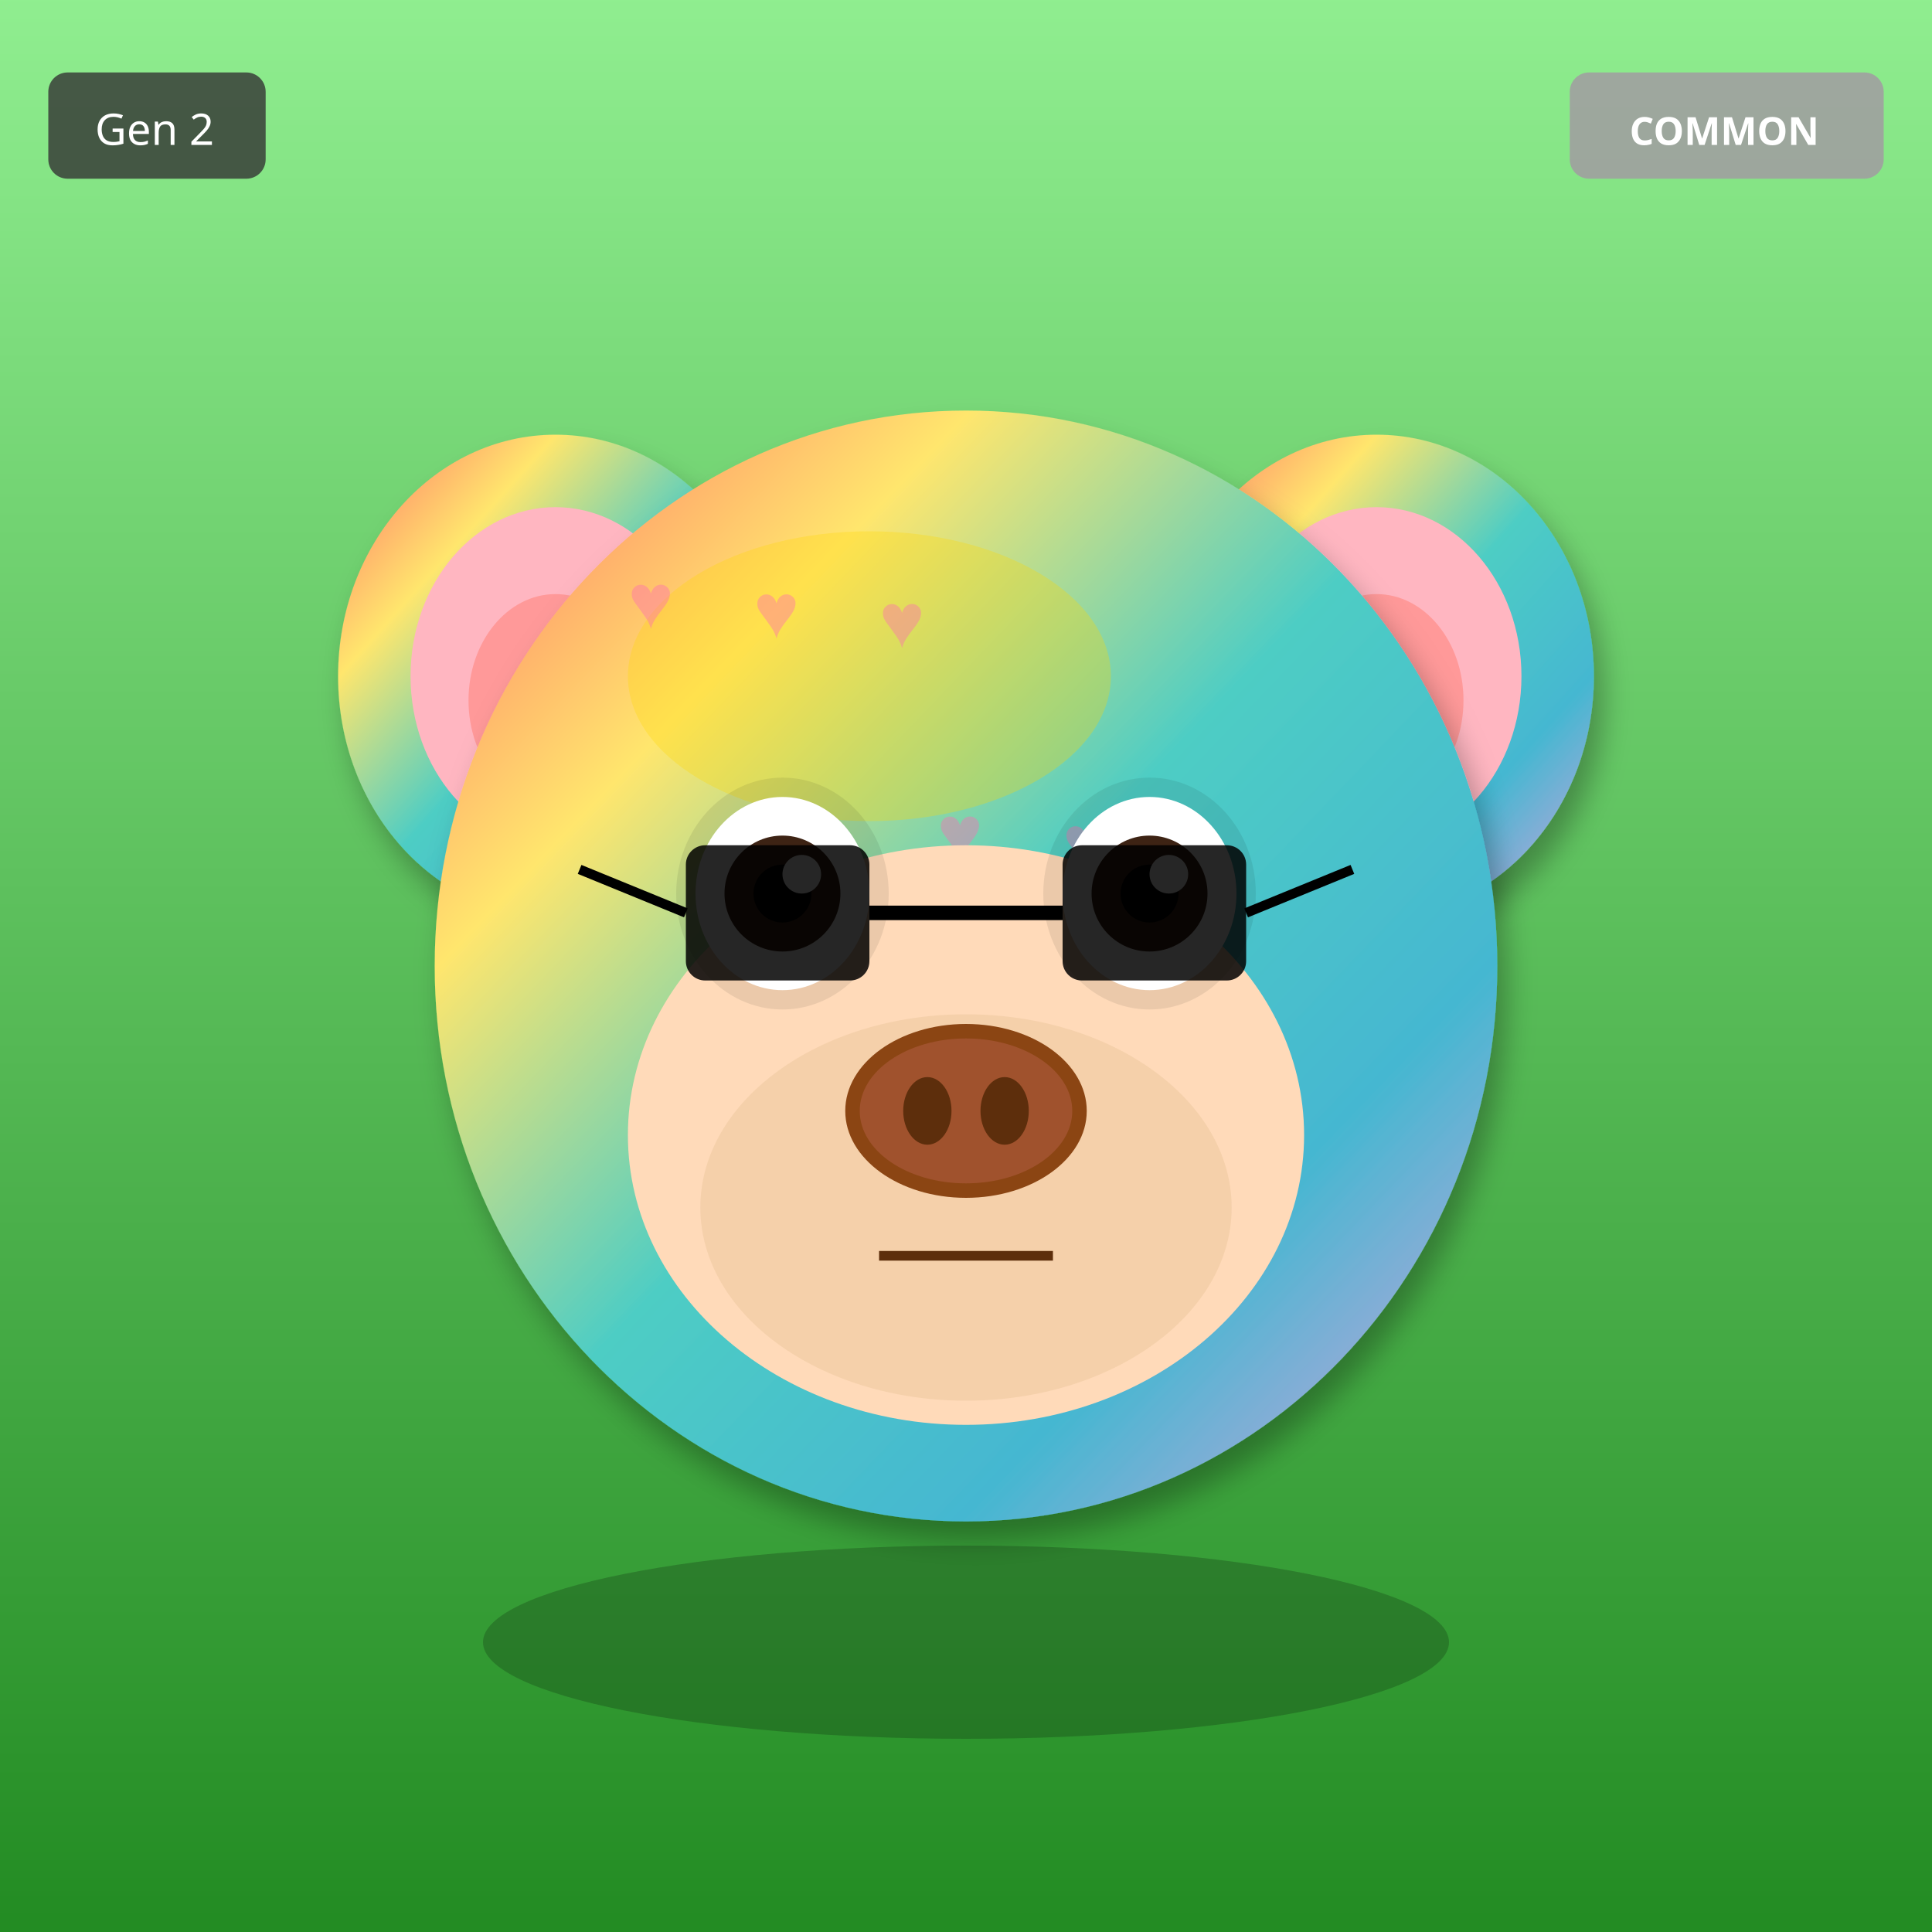
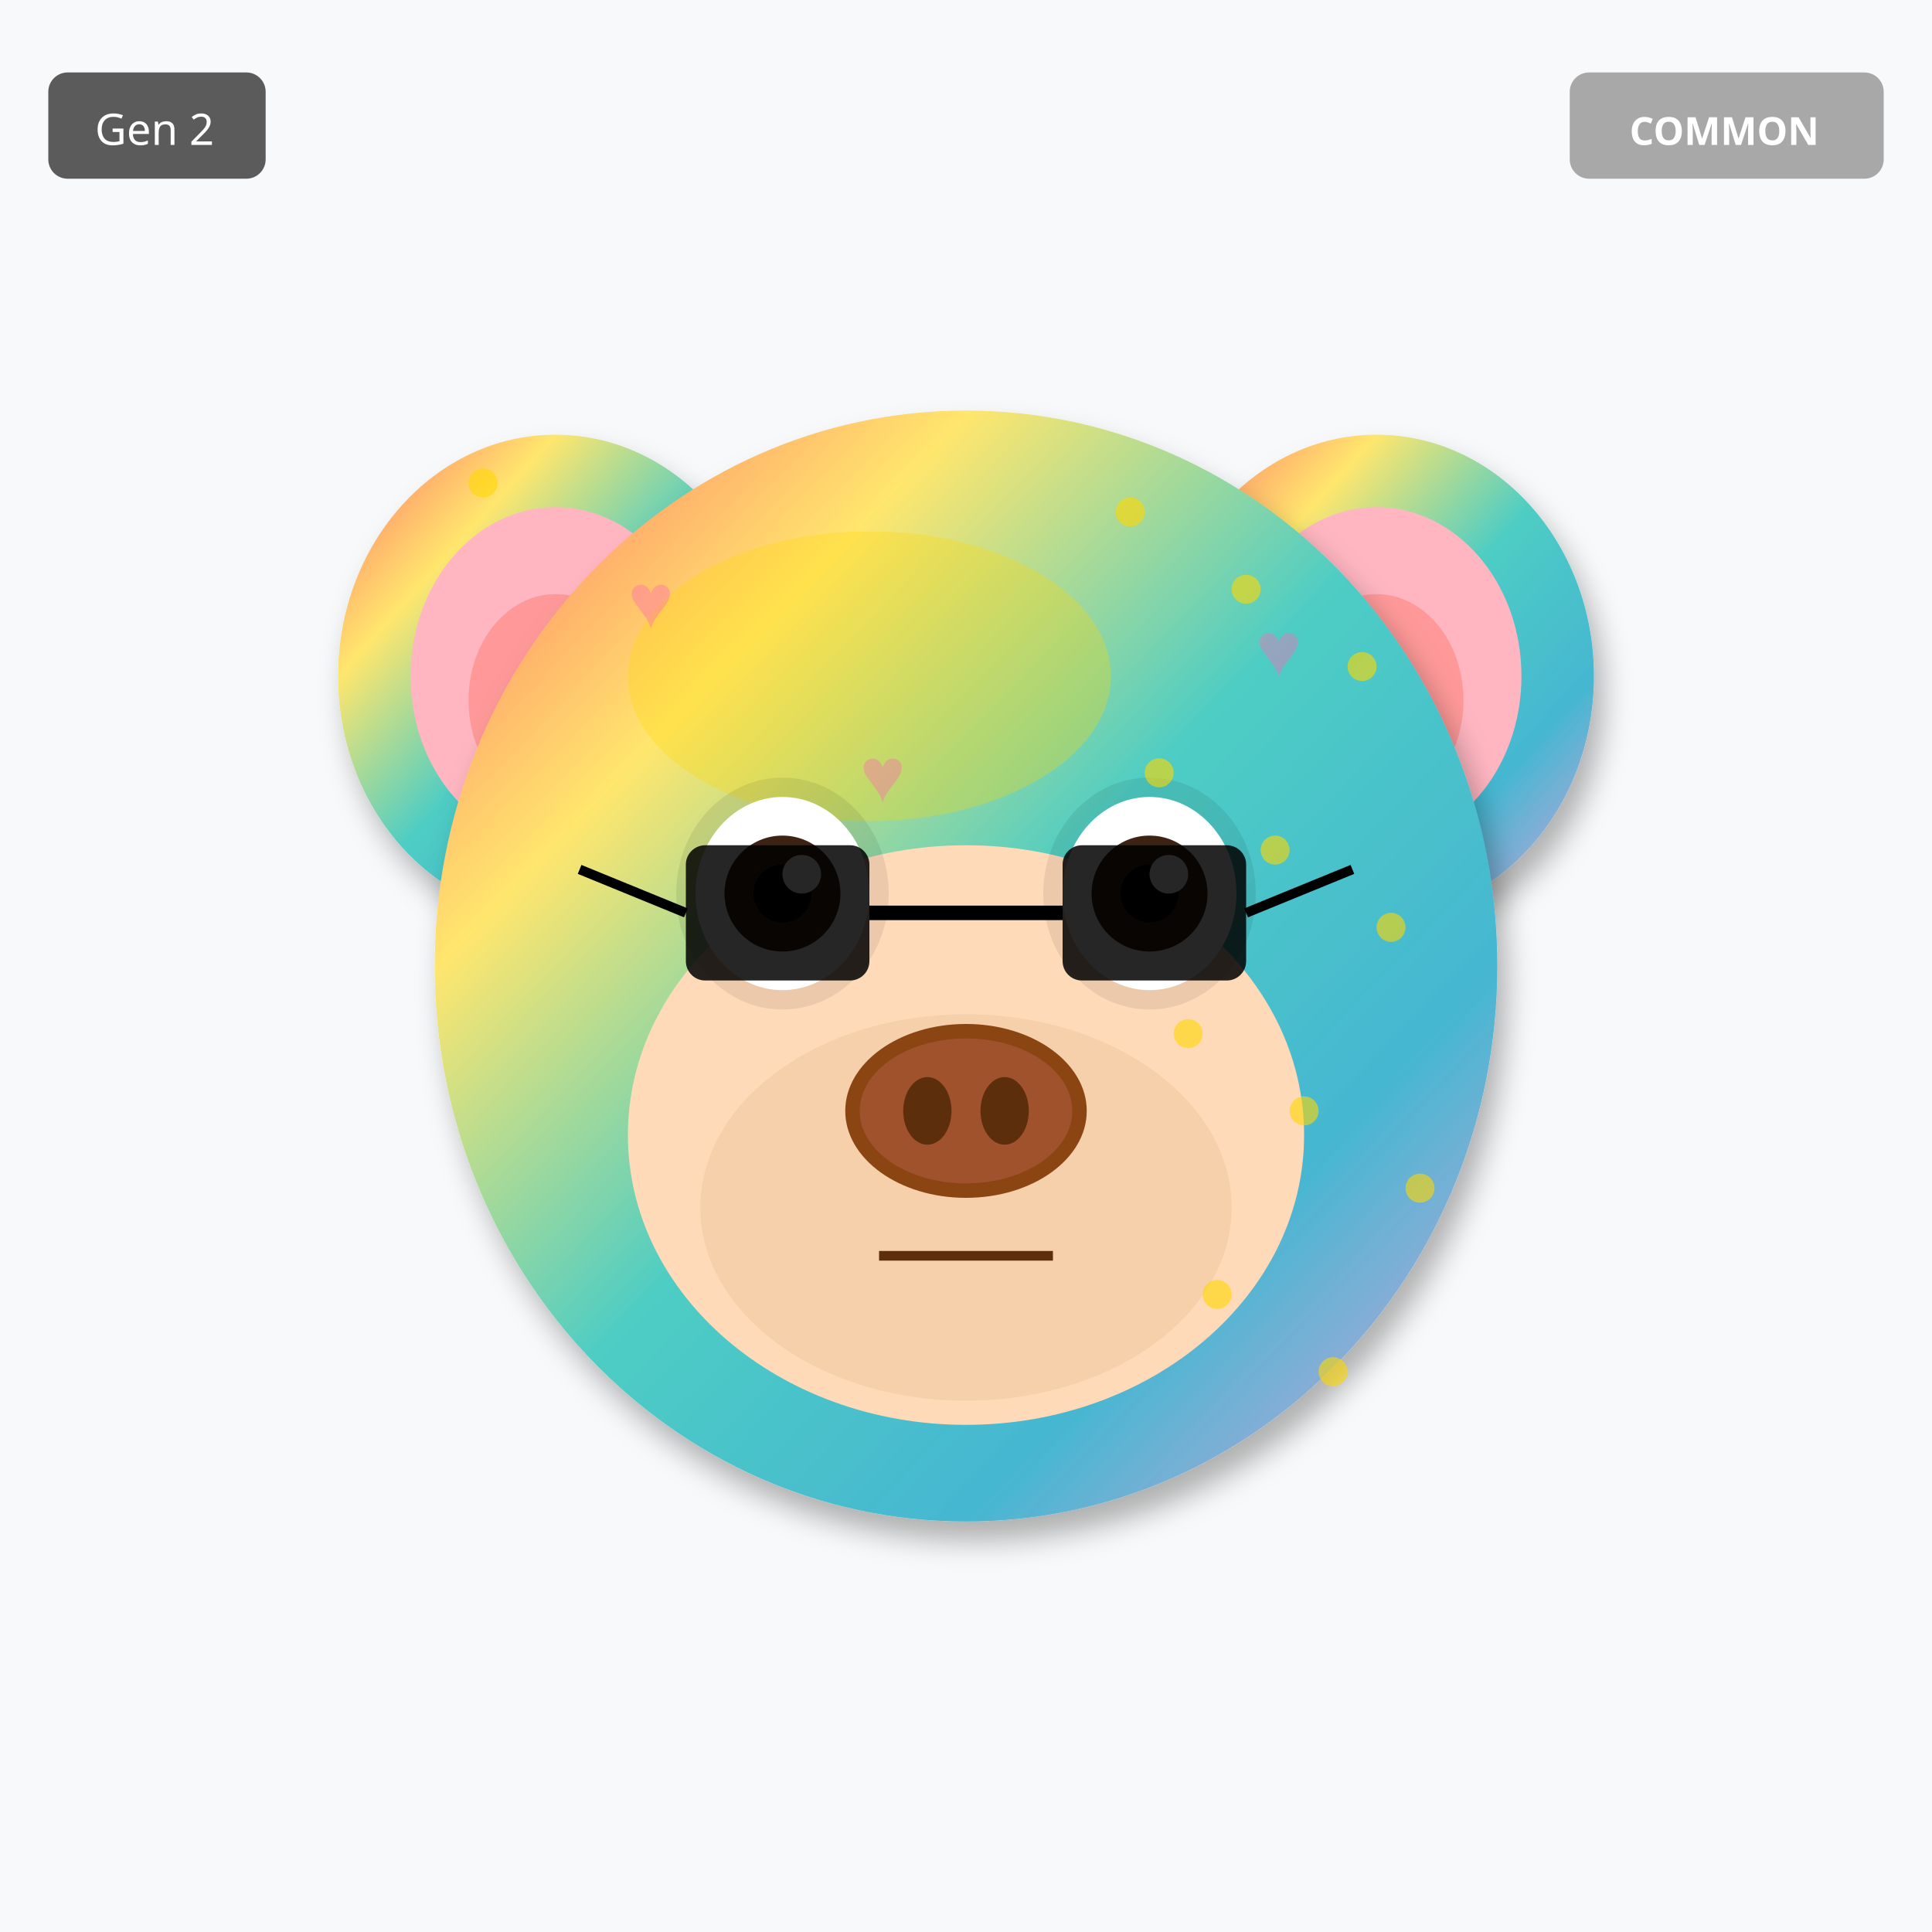
<svg xmlns="http://www.w3.org/2000/svg" width="400" height="400" viewBox="0 0 400 400">
  <defs>
    <filter id="shadow" x="-20%" y="-20%" width="140%" height="140%">
      <feDropShadow dx="2" dy="4" stdDeviation="3" flood-opacity="0.3" />
    </filter>
    <filter id="glow" x="-50%" y="-50%" width="200%" height="200%">
      <feGaussianBlur stdDeviation="8" result="blur" />
      <feMerge>
        <feMergeNode in="blur" />
        <feMergeNode in="SourceGraphic" />
      </feMerge>
    </filter>
    <linearGradient id="rainbow-body" x1="0%" y1="0%" x2="100%" y2="100%">
      <stop offset="0%" stop-color="#FF6B6B" />
      <stop offset="25%" stop-color="#FFE66D" />
      <stop offset="50%" stop-color="#4ECDC4" />
      <stop offset="75%" stop-color="#45B7D1" />
      <stop offset="100%" stop-color="#DDA0DD" />
    </linearGradient>
    <radialGradient id="galaxy-body" cx="30%" cy="30%">
      <stop offset="0%" stop-color="#E6E6FA" />
      <stop offset="50%" stop-color="#9370DB" />
      <stop offset="100%" stop-color="#1A0033" />
    </radialGradient>
    <linearGradient id="holo-body" x1="0%" y1="0%" x2="100%" y2="100%">
      <stop offset="0%" stop-color="#FF00FF" />
      <stop offset="50%" stop-color="#00FFFF" />
      <stop offset="100%" stop-color="#FFFF00" />
    </linearGradient>
    <linearGradient id="sky-gradient" x1="0%" y1="0%" x2="0%" y2="100%">
      <stop offset="0%" stop-color="#87CEEB" />
      <stop offset="100%" stop-color="#E0F4FF" />
    </linearGradient>
    <linearGradient id="grass-gradient" x1="0%" y1="0%" x2="0%" y2="100%">
      <stop offset="0%" stop-color="#90EE90" />
      <stop offset="100%" stop-color="#228B22" />
    </linearGradient>
    <linearGradient id="sunset-gradient" x1="0%" y1="0%" x2="0%" y2="100%">
      <stop offset="0%" stop-color="#FF6B6B" />
      <stop offset="50%" stop-color="#FFE66D" />
      <stop offset="100%" stop-color="#4ECDC4" />
    </linearGradient>
    <linearGradient id="aurora-gradient" x1="0%" y1="0%" x2="100%" y2="100%">
      <stop offset="0%" stop-color="#0D1B2A" />
      <stop offset="30%" stop-color="#00FF7F" />
      <stop offset="70%" stop-color="#FF00FF" />
      <stop offset="100%" stop-color="#0D1B2A" />
    </linearGradient>
    <radialGradient id="multiverse-gradient" cx="50%" cy="50%">
      <stop offset="0%" stop-color="#FFD700" />
      <stop offset="40%" stop-color="#FF00FF" />
      <stop offset="70%" stop-color="#00FFFF" />
      <stop offset="100%" stop-color="#000" />
    </radialGradient>
    <linearGradient id="rift-gradient" x1="0%" y1="0%" x2="100%" y2="100%">
      <stop offset="0%" stop-color="#000" />
      <stop offset="30%" stop-color="#9400D3" />
      <stop offset="50%" stop-color="#00FFFF" />
      <stop offset="70%" stop-color="#9400D3" />
      <stop offset="100%" stop-color="#000" />
    </linearGradient>
    <linearGradient id="heaven-gradient" x1="0%" y1="0%" x2="0%" y2="100%">
      <stop offset="0%" stop-color="#FFF" />
      <stop offset="50%" stop-color="#FFD700" stop-opacity="0.3" />
      <stop offset="100%" stop-color="#F0F8FF" />
    </linearGradient>
    <clipPath id="head-clip">
      <ellipse cx="200" cy="200" rx="110" ry="115" />
    </clipPath>
  </defs>
-   <rect width="400" height="400" fill="url(#grass-gradient)" />
+   <rect width="400" height="400" fill="#F8F9FA" />
  <ellipse cx="115" cy="140" rx="45" ry="50" fill="url(#rainbow-body)" filter="url(#shadow)" />
  <ellipse cx="115" cy="140" rx="30" ry="35" fill="#FFB6C1" />
  <ellipse cx="115" cy="145" rx="18" ry="22" fill="#FF9999" />
  <ellipse cx="285" cy="140" rx="45" ry="50" fill="url(#rainbow-body)" filter="url(#shadow)" />
  <ellipse cx="285" cy="140" rx="30" ry="35" fill="#FFB6C1" />
  <ellipse cx="285" cy="145" rx="18" ry="22" fill="#FF9999" />
  <ellipse cx="200" cy="200" rx="110" ry="115" fill="url(#rainbow-body)" filter="url(#shadow)" />
  <ellipse cx="180" cy="140" rx="50" ry="30" fill="#FFD700" opacity="0.3" />
  <g clip-path="url(#head-clip)">
    <text x="130" y="130" font-size="16" fill="#FF69B4" opacity="0.4">♥</text>
-     <text x="232" y="224" font-size="16" fill="#FF69B4" opacity="0.4">♥</text>
-     <text x="194" y="178" font-size="16" fill="#FF69B4" opacity="0.4">♥</text>
-     <text x="156" y="132" font-size="16" fill="#FF69B4" opacity="0.4">♥</text>
-     <text x="258" y="226" font-size="16" fill="#FF69B4" opacity="0.4">♥</text>
-     <text x="220" y="180" font-size="16" fill="#FF69B4" opacity="0.4">♥</text>
-     <text x="182" y="134" font-size="16" fill="#FF69B4" opacity="0.4">♥</text>
+     <text x="212" y="244" font-size="16" fill="#FF69B4" opacity="0.4">♥</text>
+     <text x="154" y="218" font-size="16" fill="#FF69B4" opacity="0.4">♥</text>
+     <text x="236" y="192" font-size="16" fill="#FF69B4" opacity="0.4">♥</text>
+     <text x="178" y="166" font-size="16" fill="#FF69B4" opacity="0.4">♥</text>
+     <text x="260" y="140" font-size="16" fill="#FF69B4" opacity="0.4">♥</text>
+     <text x="202" y="254" font-size="16" fill="#FF69B4" opacity="0.4">♥</text>
  </g>
  <ellipse cx="200" cy="235" rx="70" ry="60" fill="#FFDAB9" />
  <ellipse cx="200" cy="250" rx="55" ry="40" fill="#DEB887" opacity="0.3" />
  <ellipse cx="162" cy="185" rx="22" ry="24" fill="#000" opacity="0.08" />
  <ellipse cx="238" cy="185" rx="22" ry="24" fill="#000" opacity="0.08" />
  <ellipse cx="162" cy="185" rx="18" ry="20" fill="white" />
  <circle cx="162" cy="185" r="12" fill="#3D2314" />
  <circle cx="162" cy="185" r="6" fill="#000" />
  <circle cx="166" cy="181" r="4" fill="white" />
  <ellipse cx="238" cy="185" rx="18" ry="20" fill="white" />
  <circle cx="238" cy="185" r="12" fill="#3D2314" />
  <circle cx="238" cy="185" r="6" fill="#000" />
  <circle cx="242" cy="181" r="4" fill="white" />
  <g>
    <ellipse cx="200" cy="230" rx="25" ry="18" fill="#8B4513" />
    <ellipse cx="200" cy="230" rx="22" ry="15" fill="#A0522D" />
    <ellipse cx="192" cy="230" rx="5" ry="7" fill="#5D2E0C" />
    <ellipse cx="208" cy="230" rx="5" ry="7" fill="#5D2E0C" />
  </g>
  <line x1="182" y1="260" x2="218" y2="260" stroke="#5D2E0C" stroke-width="2" />
  <rect x="142" y="175" width="38" height="28" rx="4" fill="#000" opacity="0.85" />
  <rect x="220" y="175" width="38" height="28" rx="4" fill="#000" opacity="0.85" />
  <line x1="180" y1="189" x2="220" y2="189" stroke="#000" stroke-width="3" />
  <line x1="142" y1="189" x2="120" y2="180" stroke="#000" stroke-width="2" />
  <line x1="258" y1="189" x2="280" y2="180" stroke="#000" stroke-width="2" />
-   <ellipse cx="200" cy="340" rx="100" ry="20" fill="#000" opacity="0.2" />
+   <circle cx="100" cy="100" r="3" fill="#FFD700" opacity="0.6" />
+   <circle cx="294" cy="246" r="3" fill="#FFD700" opacity="0.6" />
+   <circle cx="288" cy="192" r="3" fill="#FFD700" opacity="0.6" />
+   <circle cx="282" cy="138" r="3" fill="#FFD700" opacity="0.6" />
+   <circle cx="276" cy="284" r="3" fill="#FFD700" opacity="0.6" />
+   <circle cx="270" cy="230" r="3" fill="#FFD700" opacity="0.6" />
+   <circle cx="264" cy="176" r="3" fill="#FFD700" opacity="0.6" />
+   <circle cx="258" cy="122" r="3" fill="#FFD700" opacity="0.6" />
+   <circle cx="252" cy="268" r="3" fill="#FFD700" opacity="0.6" />
+   <circle cx="246" cy="214" r="3" fill="#FFD700" opacity="0.6" />
+   <circle cx="240" cy="160" r="3" fill="#FFD700" opacity="0.6" />
+   <circle cx="234" cy="106" r="3" fill="#FFD700" opacity="0.6" />
  <g transform="translate(325, 15)">
    <rect width="65" height="22" rx="4" fill="#A0A0A0" opacity="0.9" />
    <text x="32" y="15" font-size="8" fill="#FFF" text-anchor="middle" font-family="sans-serif" font-weight="bold">COMMON</text>
  </g>
  <g transform="translate(10, 15)">
    <rect width="45" height="22" rx="4" fill="#333" opacity="0.8" />
    <text x="22" y="15" font-size="9" fill="#FFF" text-anchor="middle" font-family="sans-serif">Gen 2</text>
  </g>
</svg>
